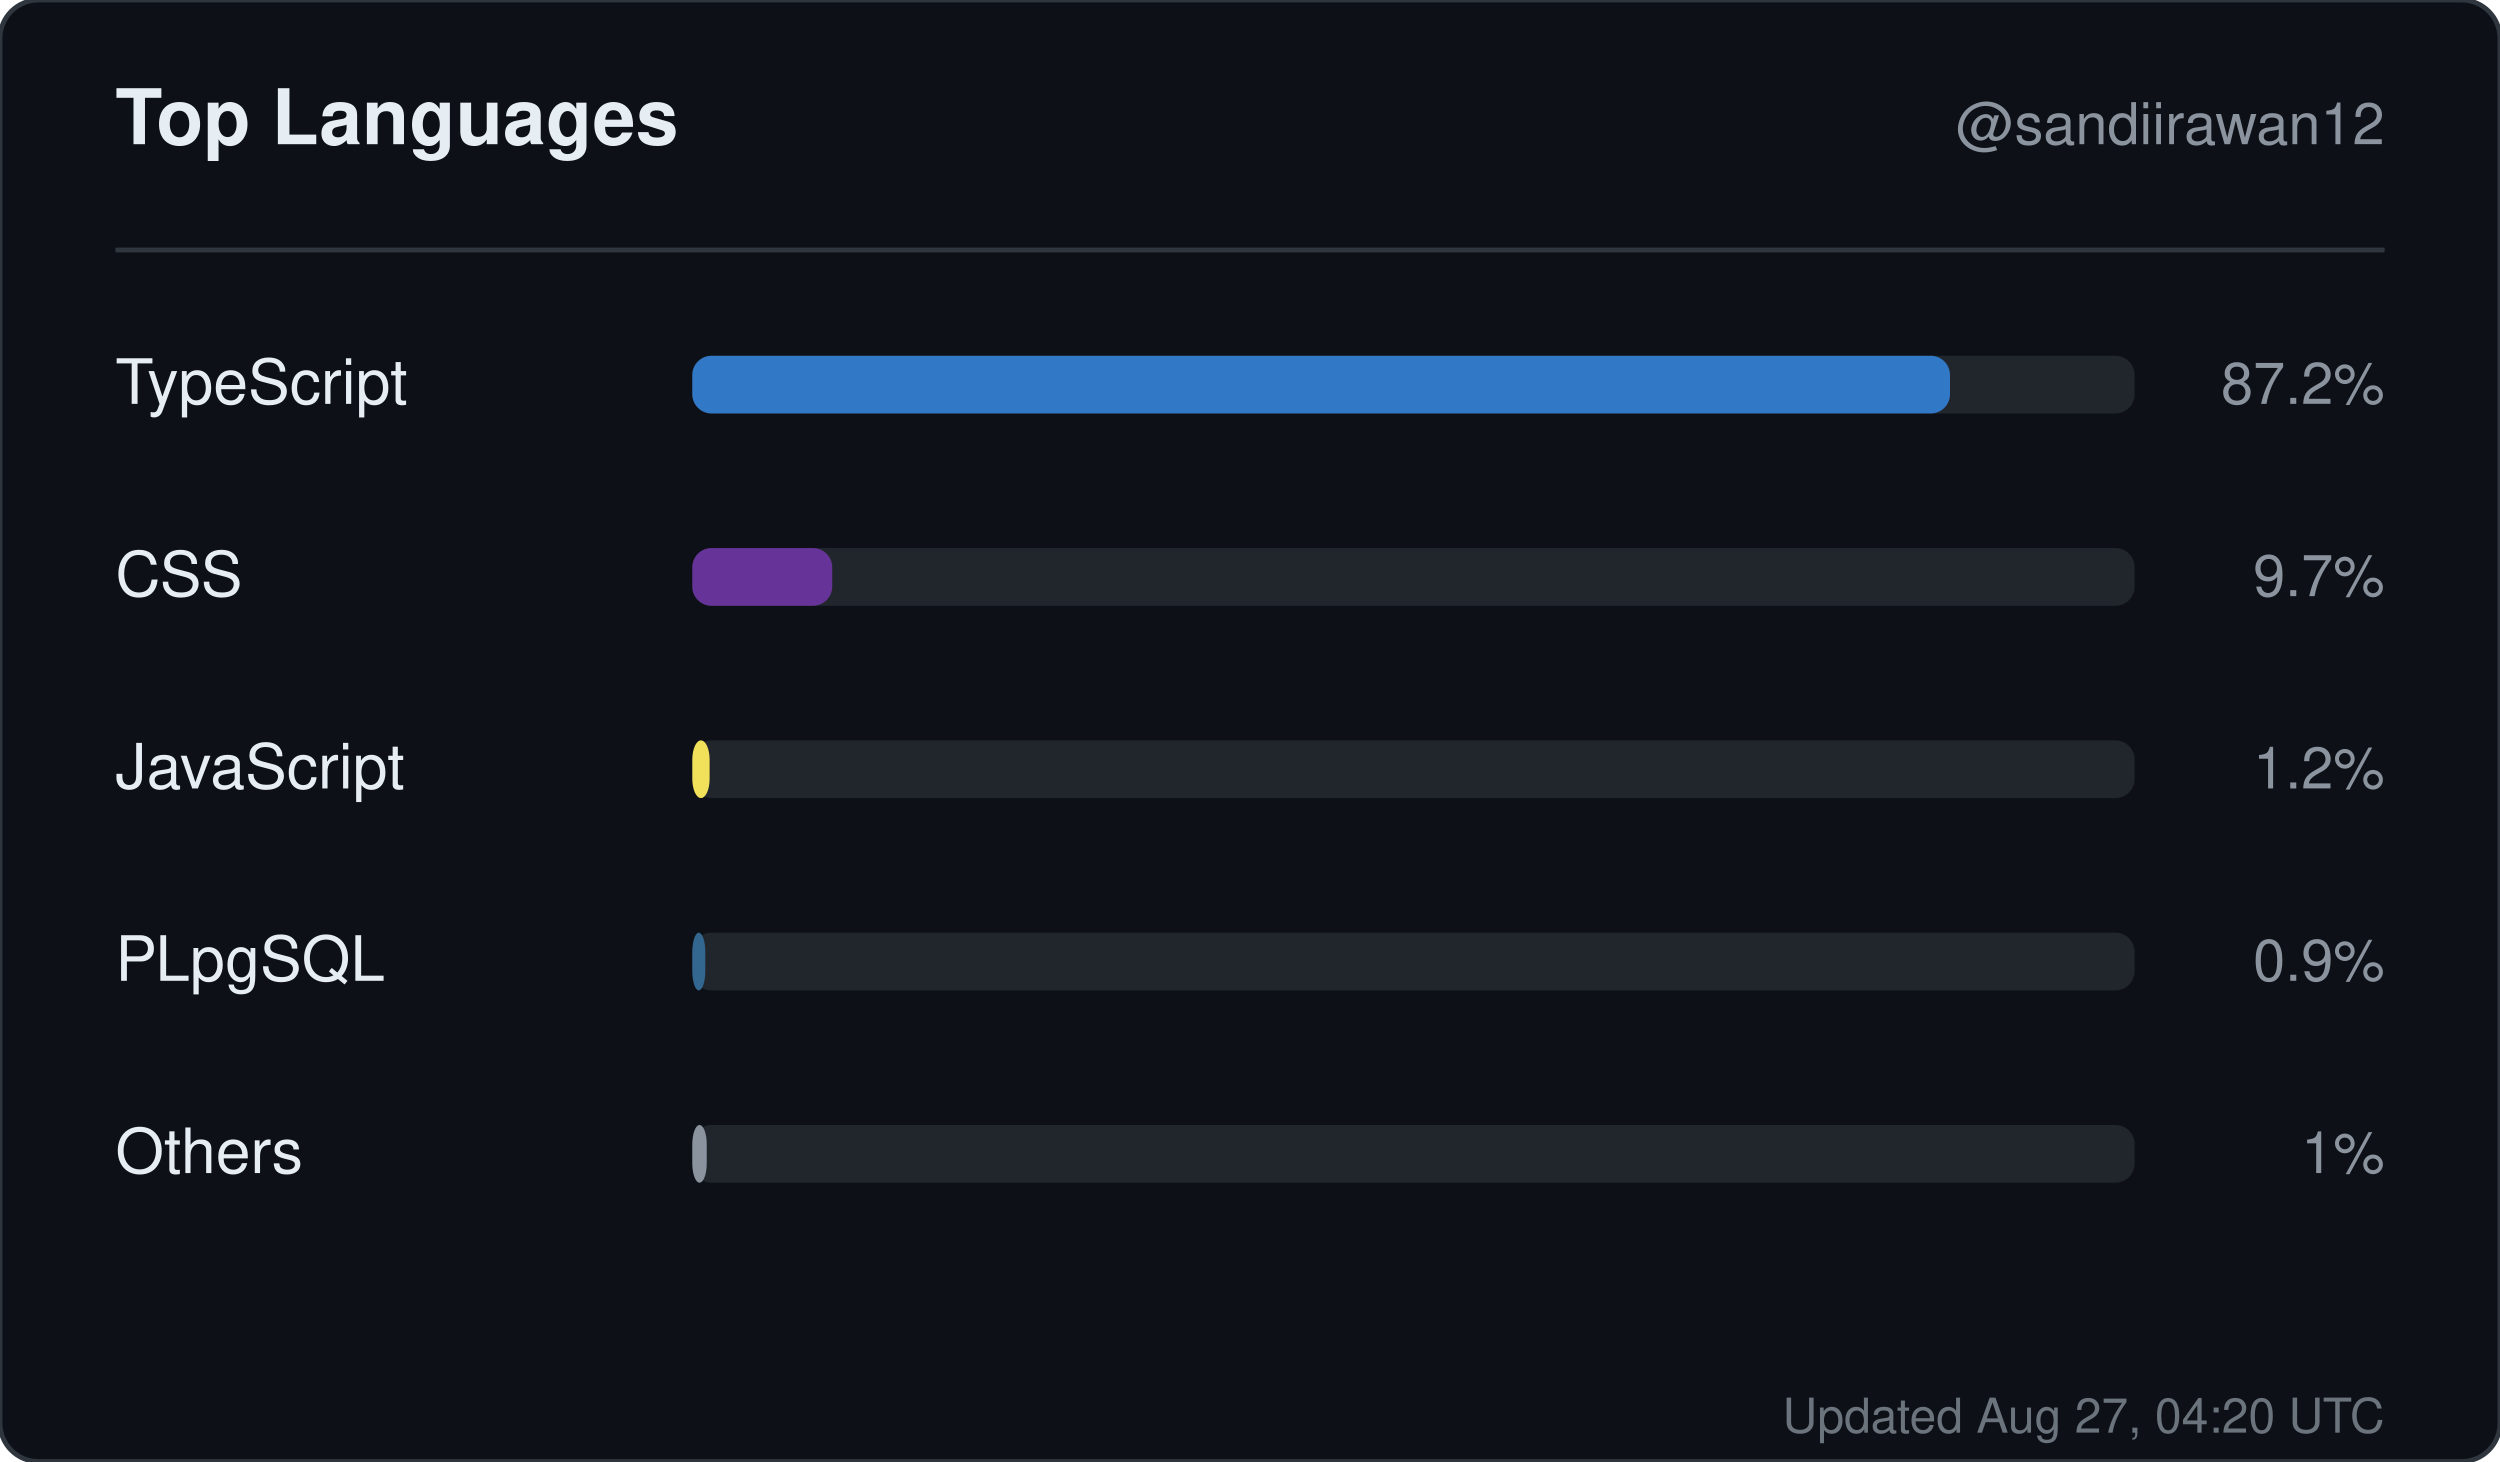
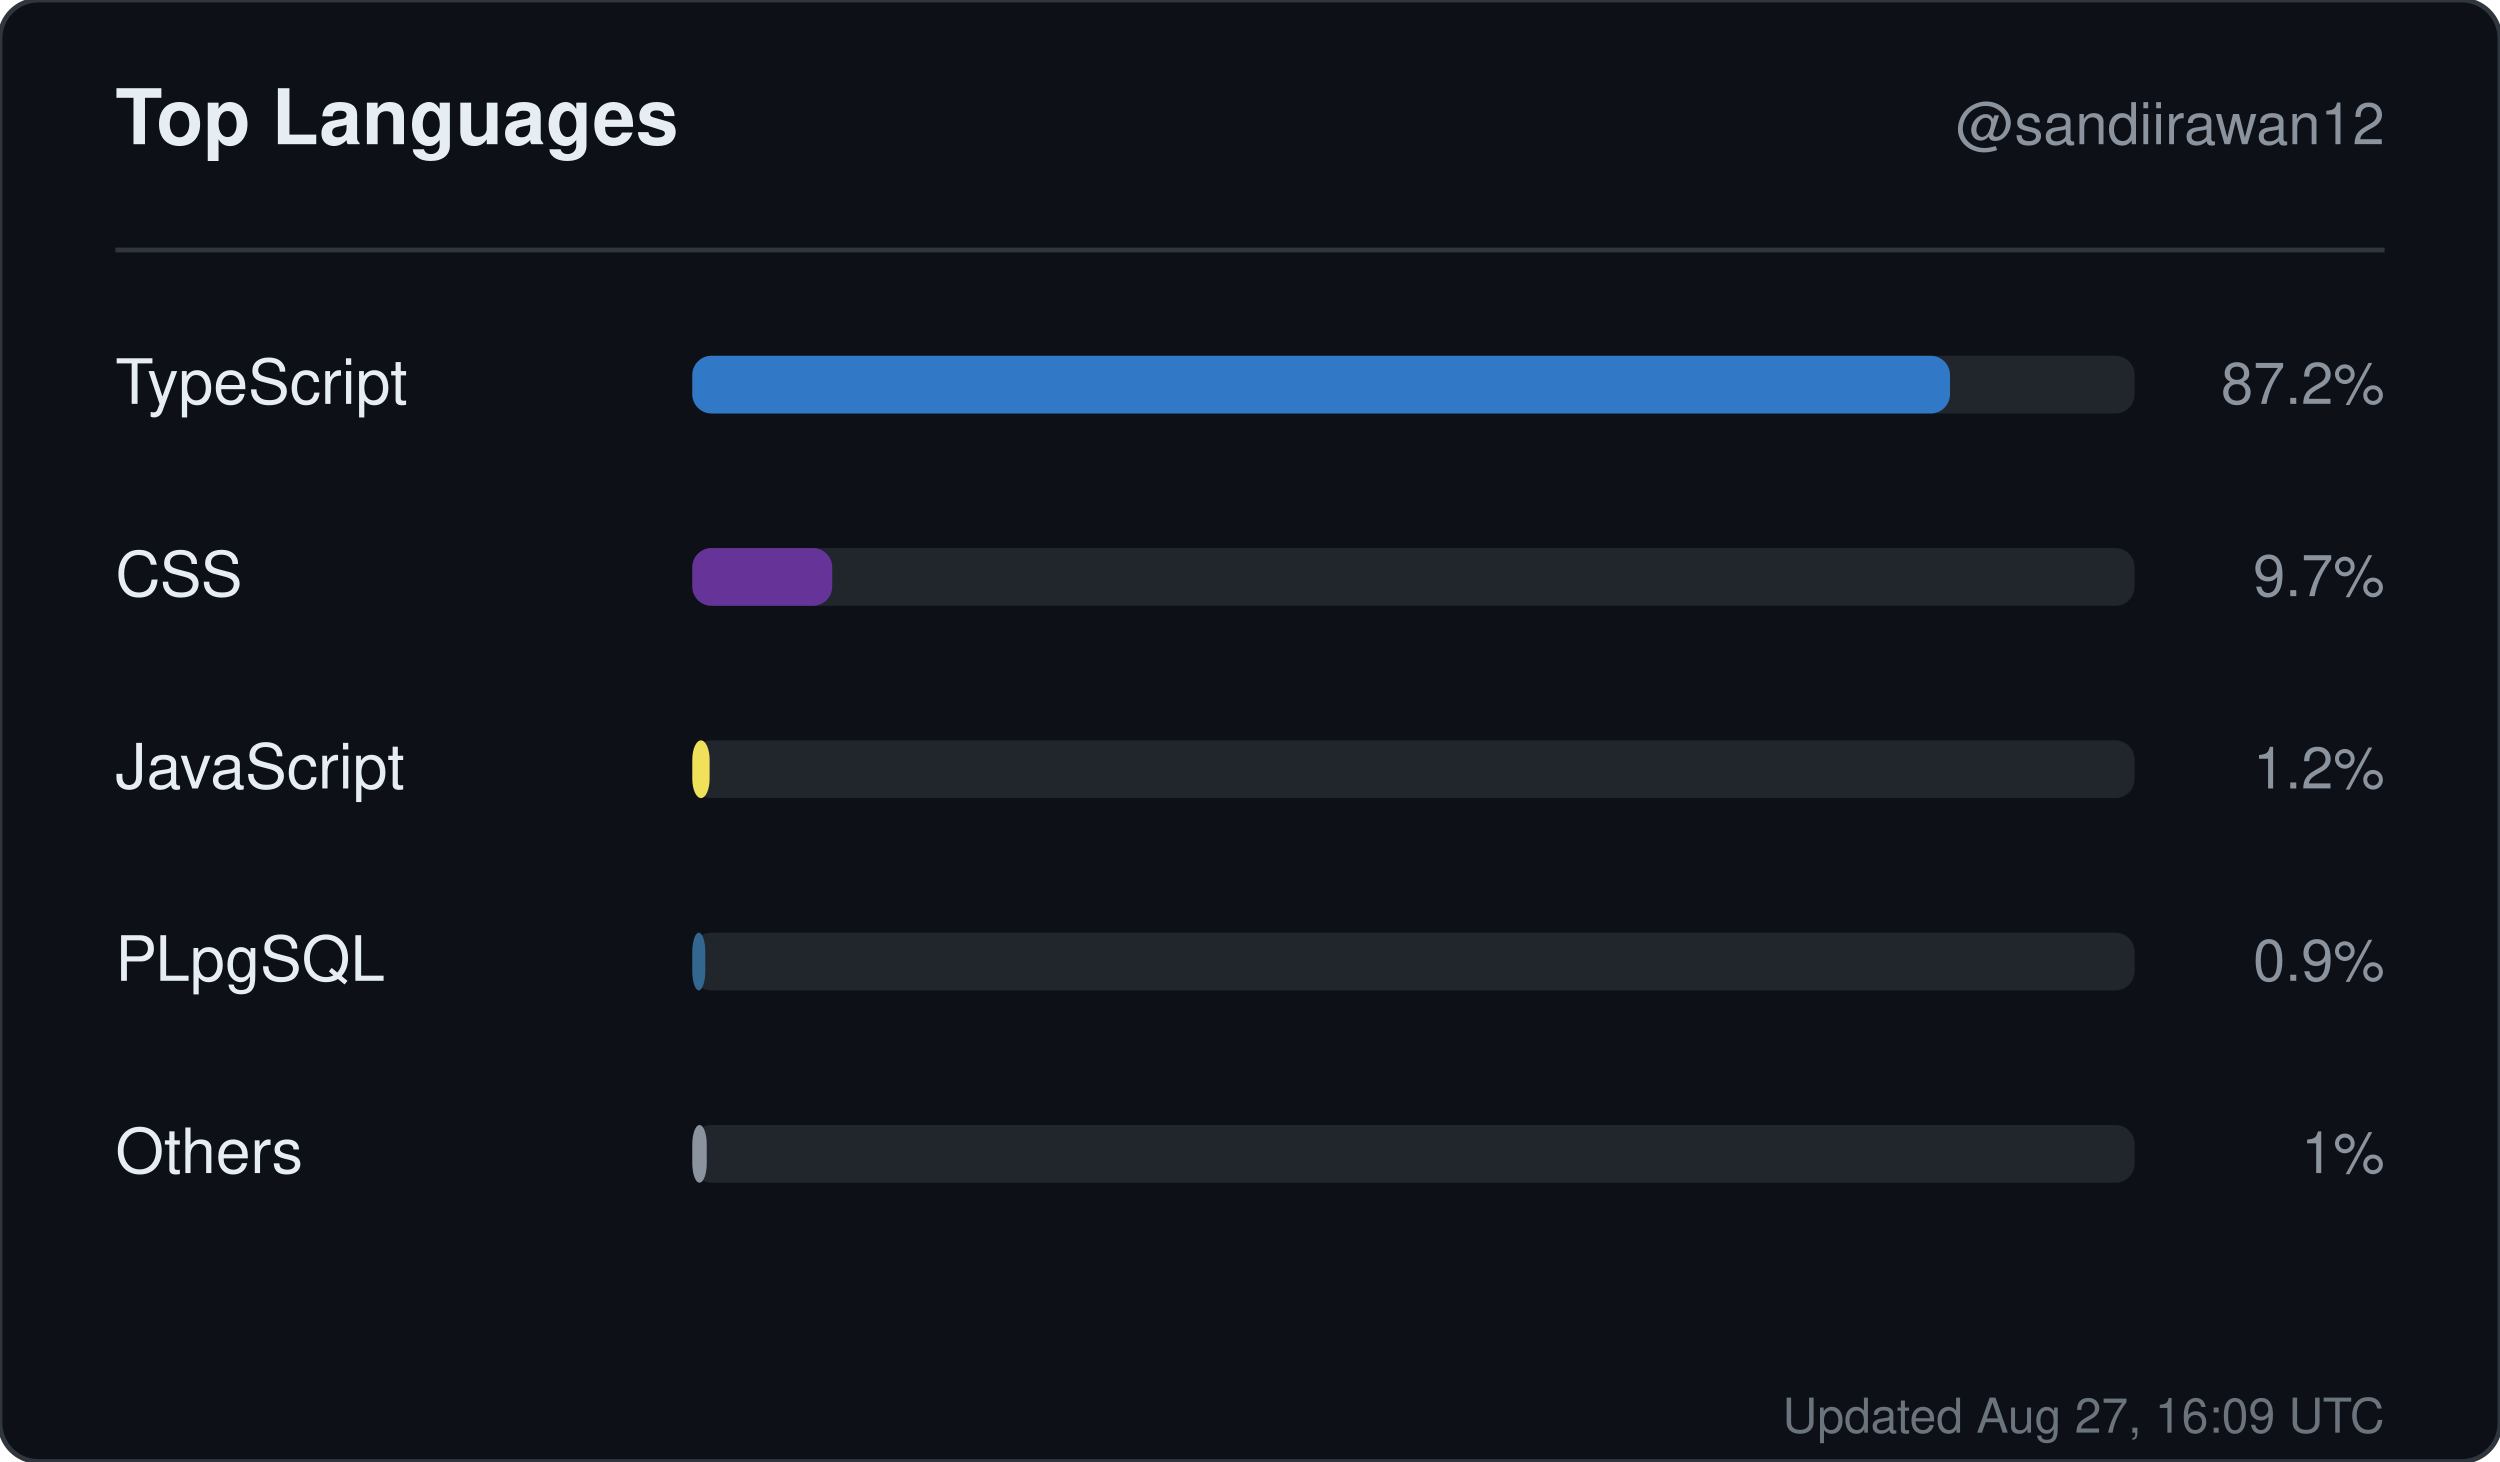
<svg xmlns="http://www.w3.org/2000/svg" width="520" height="304" viewBox="0 0 520 304" role="img" aria-label="Top languages for sandiirawan12">
  <rect width="520" height="304" rx="8" fill="#0d1117" stroke="#30363d" />
  <g font-family="-apple-system, BlinkMacSystemFont, Segoe UI, Helvetica, Arial, sans-serif">
    <text x="24" y="30" fill="#e6edf3" font-size="16" font-weight="700">Top Languages</text>
    <text x="496" y="30" fill="#8b949e" font-size="12" text-anchor="end">@sandiirawan12</text>
    <line x1="24" y1="52" x2="496" y2="52" stroke="#30363d" />
    <text x="24" y="84" fill="#e6edf3" font-size="13">TypeScript</text>
    <rect x="144" y="74" width="300" height="12" rx="4" fill="#21262d" />
    <rect x="144" y="74" width="261.6" height="12" rx="4" fill="#3178c6" />
    <text x="496" y="84" fill="#8b949e" font-size="12" text-anchor="end">87.2%</text>
    <text x="24" y="124" fill="#e6edf3" font-size="13">CSS</text>
    <rect x="144" y="114" width="300" height="12" rx="4" fill="#21262d" />
    <rect x="144" y="114" width="29.1" height="12" rx="4" fill="#663399" />
    <text x="496" y="124" fill="#8b949e" font-size="12" text-anchor="end">9.7%</text>
    <text x="24" y="164" fill="#e6edf3" font-size="13">JavaScript</text>
    <rect x="144" y="154" width="300" height="12" rx="4" fill="#21262d" />
    <rect x="144" y="154" width="3.6" height="12" rx="4" fill="#f1e05a" />
    <text x="496" y="164" fill="#8b949e" font-size="12" text-anchor="end">1.2%</text>
    <text x="24" y="204" fill="#e6edf3" font-size="13">PLpgSQL</text>
    <rect x="144" y="194" width="300" height="12" rx="4" fill="#21262d" />
    <rect x="144" y="194" width="2.7" height="12" rx="4" fill="#336790" />
    <text x="496" y="204" fill="#8b949e" font-size="12" text-anchor="end">0.9%</text>
    <text x="24" y="244" fill="#e6edf3" font-size="13">Others</text>
    <rect x="144" y="234" width="300" height="12" rx="4" fill="#21262d" />
    <rect x="144" y="234" width="3" height="12" rx="4" fill="#8b949e" />
    <text x="496" y="244" fill="#8b949e" font-size="12" text-anchor="end">1%</text>
-     <text x="496" y="298" fill="#8b949e" font-size="10" text-anchor="end" opacity="0.75">Updated Aug 27, 04:20 UTC</text>
+     <text x="496" y="298" fill="#8b949e" font-size="10" text-anchor="end" opacity="0.75">Updated Aug 27, 16:09 UTC</text>
  </g>
</svg>
